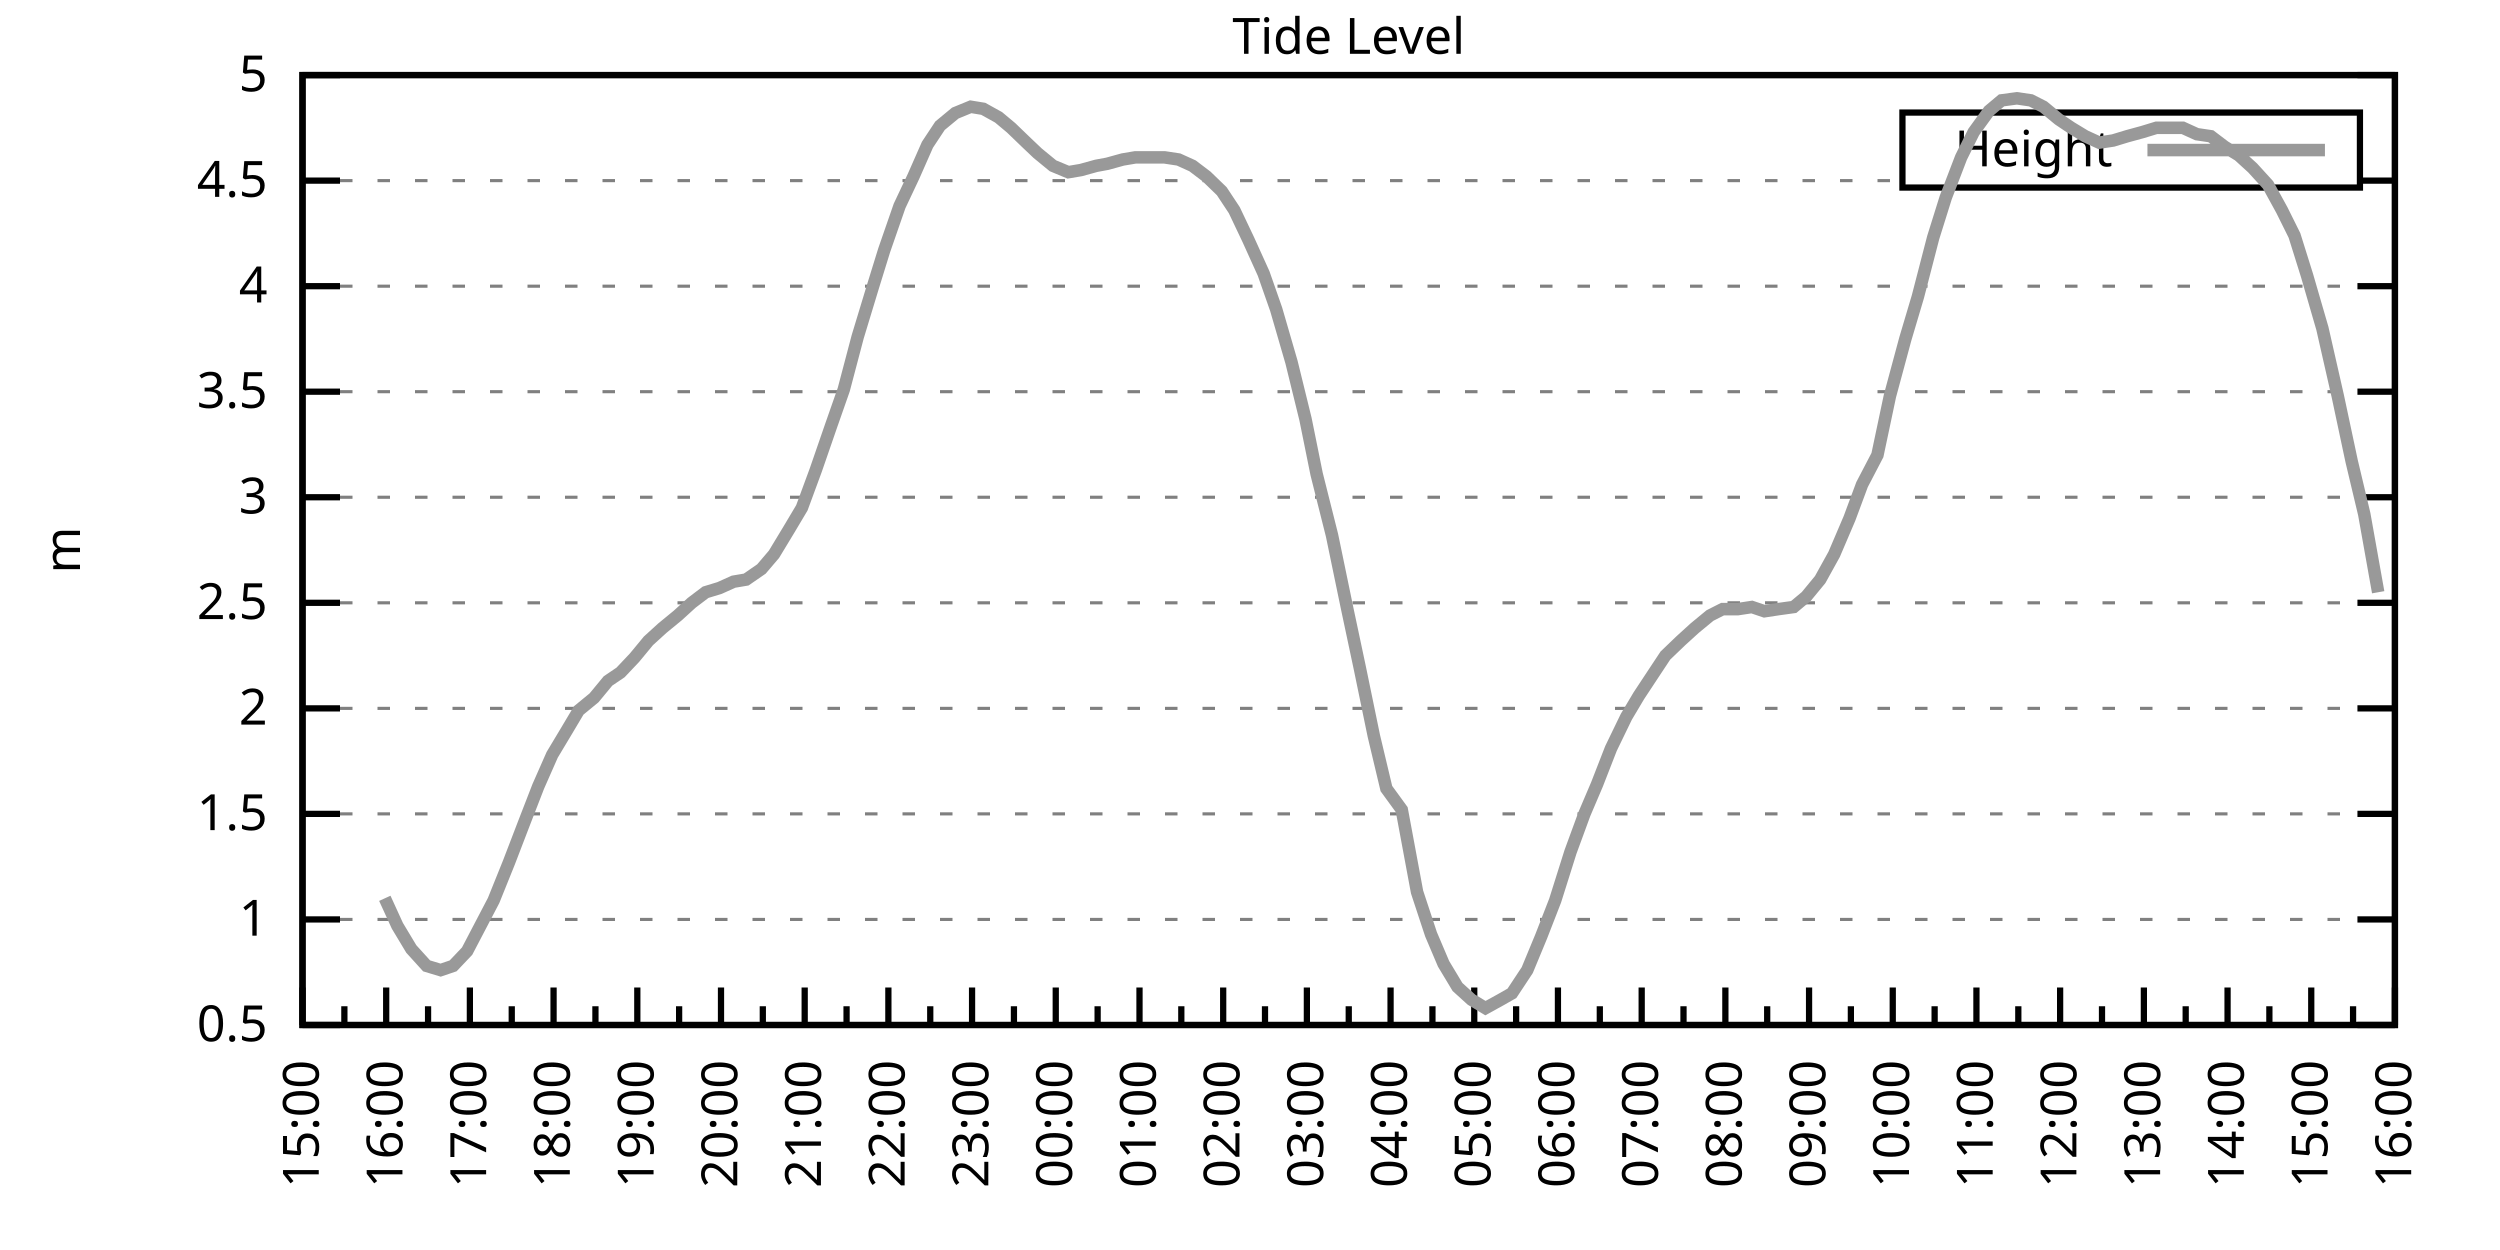
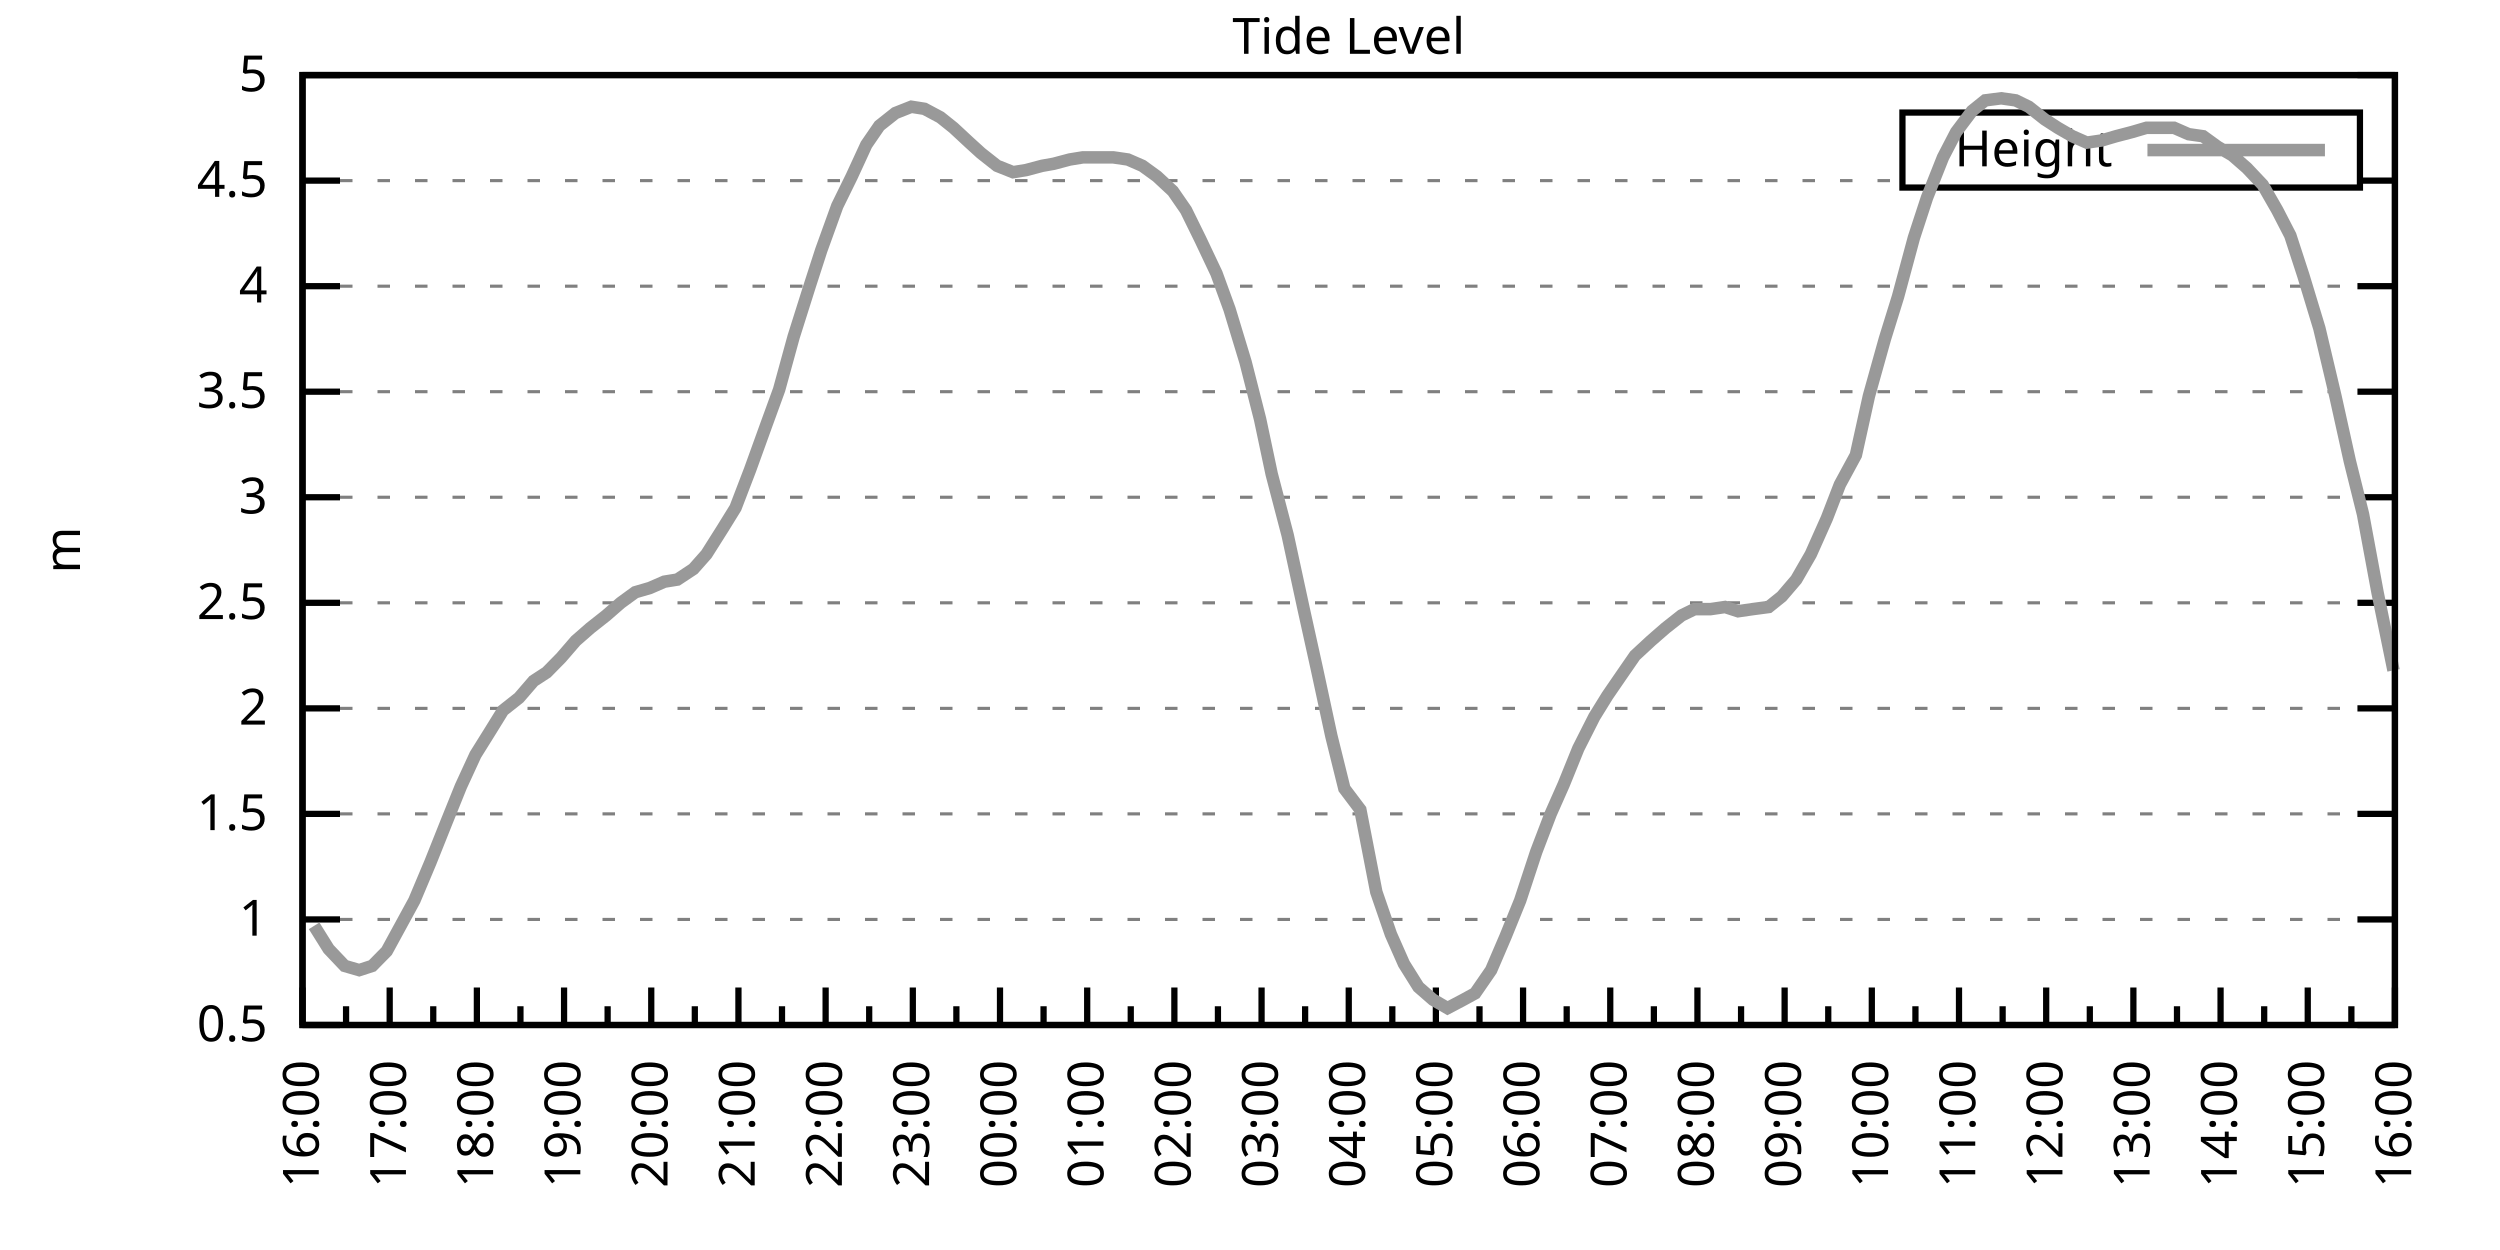
<svg xmlns="http://www.w3.org/2000/svg" xmlns:xlink="http://www.w3.org/1999/xlink" width="400" height="200" viewBox="0 0 400 200">
  <g id="gnuplot_canvas">
    <rect x="0" y="0" width="400" height="200" fill="none" />
    <defs>
      <circle id="gpDot" r="0.5" stroke-width="0.5" stroke="currentColor" />
      <path id="gpPt0" stroke-width="0.333" stroke="currentColor" d="M-1,0 h2 M0,-1 v2" />
      <path id="gpPt1" stroke-width="0.333" stroke="currentColor" d="M-1,-1 L1,1 M1,-1 L-1,1" />
      <path id="gpPt2" stroke-width="0.333" stroke="currentColor" d="M-1,0 L1,0 M0,-1 L0,1 M-1,-1 L1,1 M-1,1 L1,-1" />
      <rect id="gpPt3" stroke-width="0.333" stroke="currentColor" x="-1" y="-1" width="2" height="2" />
      <rect id="gpPt4" stroke-width="0.333" stroke="currentColor" fill="currentColor" x="-1" y="-1" width="2" height="2" />
      <circle id="gpPt5" stroke-width="0.333" stroke="currentColor" cx="0" cy="0" r="1" />
      <use xlink:href="#gpPt5" id="gpPt6" fill="currentColor" stroke="none" />
      <path id="gpPt7" stroke-width="0.333" stroke="currentColor" d="M0,-1.33 L-1.33,0.67 L1.33,0.67 z" />
      <use xlink:href="#gpPt7" id="gpPt8" fill="currentColor" stroke="none" />
      <use xlink:href="#gpPt7" id="gpPt9" stroke="currentColor" transform="rotate(180)" />
      <use xlink:href="#gpPt9" id="gpPt10" fill="currentColor" stroke="none" />
      <use xlink:href="#gpPt3" id="gpPt11" stroke="currentColor" transform="rotate(45)" />
      <use xlink:href="#gpPt11" id="gpPt12" fill="currentColor" stroke="none" />
      <path id="gpPt13" stroke-width="0.333" stroke="currentColor" d="M0,1.330 L1.265,0.411 L0.782,-1.067 L-0.782,-1.076 L-1.265,0.411 z" />
      <use xlink:href="#gpPt13" id="gpPt14" fill="currentColor" stroke="none" />
      <filter id="textbox" filterUnits="objectBoundingBox" x="0" y="0" height="1" width="1">
        <feFlood flood-color="white" flood-opacity="1" result="bgnd" />
        <feComposite in="SourceGraphic" in2="bgnd" operator="atop" />
      </filter>
      <filter id="greybox" filterUnits="objectBoundingBox" x="0" y="0" height="1" width="1">
        <feFlood flood-color="lightgrey" flood-opacity="1" result="grey" />
        <feComposite in="SourceGraphic" in2="grey" operator="atop" />
      </filter>
    </defs>
    <g fill="none" color="white" stroke="currentColor" stroke-width="1.00" stroke-linecap="butt" stroke-linejoin="miter">
</g>
    <g fill="none" color="black" stroke="currentColor" stroke-width="1.00" stroke-linecap="butt" stroke-linejoin="miter">
      <g stroke="none" shape-rendering="crispEdges">
        <polygon fill="rgb(255, 255, 255)" points="48.40,164.00 383.18,164.00 383.18,12.02 48.40,12.02 " />
      </g>
    </g>
    <g fill="none" color="black" stroke="currentColor" stroke-width="1.00" stroke-linecap="butt" stroke-linejoin="miter">
</g>
    <g fill="none" color="black" stroke="black" stroke-width="0.50" stroke-linecap="butt" stroke-linejoin="miter">
</g>
    <g fill="none" color="gray" stroke="currentColor" stroke-width="0.50" stroke-linecap="butt" stroke-linejoin="miter">
      <path stroke="gray" stroke-dasharray="2,4" class="gridline" d="M48.40,164.00 L383.19,164.00  " />
    </g>
    <g fill="none" color="gray" stroke="gray" stroke-width="1.00" stroke-linecap="butt" stroke-linejoin="miter">
</g>
    <g fill="none" color="black" stroke="currentColor" stroke-width="1.00" stroke-linecap="butt" stroke-linejoin="miter">
      <path stroke="black" d="M48.40,164.00 L54.40,164.00 M383.19,164.00 L377.19,164.00  " />
      <g transform="translate(42.80,166.60)" stroke="none" fill="black" font-family="Sans" font-size="8.00" text-anchor="end">
        <text>
          <tspan font-family="Sans"> 0.5</tspan>
        </text>
      </g>
    </g>
    <g fill="none" color="black" stroke="currentColor" stroke-width="1.00" stroke-linecap="butt" stroke-linejoin="miter">
</g>
    <g fill="none" color="black" stroke="black" stroke-width="0.50" stroke-linecap="butt" stroke-linejoin="miter">
</g>
    <g fill="none" color="gray" stroke="currentColor" stroke-width="0.50" stroke-linecap="butt" stroke-linejoin="miter">
      <path stroke="gray" stroke-dasharray="2,4" class="gridline" d="M48.40,147.11 L383.19,147.11  " />
    </g>
    <g fill="none" color="gray" stroke="gray" stroke-width="1.00" stroke-linecap="butt" stroke-linejoin="miter">
</g>
    <g fill="none" color="black" stroke="currentColor" stroke-width="1.00" stroke-linecap="butt" stroke-linejoin="miter">
      <path stroke="black" d="M48.40,147.11 L54.40,147.11 M383.19,147.11 L377.19,147.11  " />
      <g transform="translate(42.80,149.71)" stroke="none" fill="black" font-family="Sans" font-size="8.00" text-anchor="end">
        <text>
          <tspan font-family="Sans"> 1</tspan>
        </text>
      </g>
    </g>
    <g fill="none" color="black" stroke="currentColor" stroke-width="1.00" stroke-linecap="butt" stroke-linejoin="miter">
</g>
    <g fill="none" color="black" stroke="black" stroke-width="0.50" stroke-linecap="butt" stroke-linejoin="miter">
</g>
    <g fill="none" color="gray" stroke="currentColor" stroke-width="0.50" stroke-linecap="butt" stroke-linejoin="miter">
      <path stroke="gray" stroke-dasharray="2,4" class="gridline" d="M48.40,130.22 L383.19,130.22  " />
    </g>
    <g fill="none" color="gray" stroke="gray" stroke-width="1.00" stroke-linecap="butt" stroke-linejoin="miter">
</g>
    <g fill="none" color="black" stroke="currentColor" stroke-width="1.00" stroke-linecap="butt" stroke-linejoin="miter">
      <path stroke="black" d="M48.40,130.22 L54.40,130.22 M383.19,130.22 L377.19,130.22  " />
      <g transform="translate(42.80,132.82)" stroke="none" fill="black" font-family="Sans" font-size="8.00" text-anchor="end">
        <text>
          <tspan font-family="Sans"> 1.5</tspan>
        </text>
      </g>
    </g>
    <g fill="none" color="black" stroke="currentColor" stroke-width="1.00" stroke-linecap="butt" stroke-linejoin="miter">
</g>
    <g fill="none" color="black" stroke="black" stroke-width="0.50" stroke-linecap="butt" stroke-linejoin="miter">
</g>
    <g fill="none" color="gray" stroke="currentColor" stroke-width="0.50" stroke-linecap="butt" stroke-linejoin="miter">
      <path stroke="gray" stroke-dasharray="2,4" class="gridline" d="M48.40,113.34 L383.19,113.34  " />
    </g>
    <g fill="none" color="gray" stroke="gray" stroke-width="1.00" stroke-linecap="butt" stroke-linejoin="miter">
</g>
    <g fill="none" color="black" stroke="currentColor" stroke-width="1.00" stroke-linecap="butt" stroke-linejoin="miter">
      <path stroke="black" d="M48.40,113.34 L54.40,113.34 M383.19,113.34 L377.19,113.34  " />
      <g transform="translate(42.80,115.94)" stroke="none" fill="black" font-family="Sans" font-size="8.00" text-anchor="end">
        <text>
          <tspan font-family="Sans"> 2</tspan>
        </text>
      </g>
    </g>
    <g fill="none" color="black" stroke="currentColor" stroke-width="1.00" stroke-linecap="butt" stroke-linejoin="miter">
</g>
    <g fill="none" color="black" stroke="black" stroke-width="0.50" stroke-linecap="butt" stroke-linejoin="miter">
</g>
    <g fill="none" color="gray" stroke="currentColor" stroke-width="0.50" stroke-linecap="butt" stroke-linejoin="miter">
      <path stroke="gray" stroke-dasharray="2,4" class="gridline" d="M48.40,96.45 L383.19,96.45  " />
    </g>
    <g fill="none" color="gray" stroke="gray" stroke-width="1.00" stroke-linecap="butt" stroke-linejoin="miter">
</g>
    <g fill="none" color="black" stroke="currentColor" stroke-width="1.00" stroke-linecap="butt" stroke-linejoin="miter">
      <path stroke="black" d="M48.40,96.45 L54.40,96.45 M383.19,96.45 L377.19,96.45  " />
      <g transform="translate(42.80,99.05)" stroke="none" fill="black" font-family="Sans" font-size="8.00" text-anchor="end">
        <text>
          <tspan font-family="Sans"> 2.5</tspan>
        </text>
      </g>
    </g>
    <g fill="none" color="black" stroke="currentColor" stroke-width="1.00" stroke-linecap="butt" stroke-linejoin="miter">
</g>
    <g fill="none" color="black" stroke="black" stroke-width="0.50" stroke-linecap="butt" stroke-linejoin="miter">
</g>
    <g fill="none" color="gray" stroke="currentColor" stroke-width="0.50" stroke-linecap="butt" stroke-linejoin="miter">
      <path stroke="gray" stroke-dasharray="2,4" class="gridline" d="M48.40,79.56 L383.19,79.56  " />
    </g>
    <g fill="none" color="gray" stroke="gray" stroke-width="1.00" stroke-linecap="butt" stroke-linejoin="miter">
</g>
    <g fill="none" color="black" stroke="currentColor" stroke-width="1.00" stroke-linecap="butt" stroke-linejoin="miter">
      <path stroke="black" d="M48.40,79.56 L54.40,79.56 M383.19,79.56 L377.19,79.56  " />
      <g transform="translate(42.80,82.16)" stroke="none" fill="black" font-family="Sans" font-size="8.00" text-anchor="end">
        <text>
          <tspan font-family="Sans"> 3</tspan>
        </text>
      </g>
    </g>
    <g fill="none" color="black" stroke="currentColor" stroke-width="1.00" stroke-linecap="butt" stroke-linejoin="miter">
</g>
    <g fill="none" color="black" stroke="black" stroke-width="0.50" stroke-linecap="butt" stroke-linejoin="miter">
</g>
    <g fill="none" color="gray" stroke="currentColor" stroke-width="0.50" stroke-linecap="butt" stroke-linejoin="miter">
      <path stroke="gray" stroke-dasharray="2,4" class="gridline" d="M48.40,62.67 L383.19,62.67  " />
    </g>
    <g fill="none" color="gray" stroke="gray" stroke-width="1.00" stroke-linecap="butt" stroke-linejoin="miter">
</g>
    <g fill="none" color="black" stroke="currentColor" stroke-width="1.00" stroke-linecap="butt" stroke-linejoin="miter">
      <path stroke="black" d="M48.40,62.67 L54.40,62.67 M383.19,62.67 L377.19,62.67  " />
      <g transform="translate(42.80,65.27)" stroke="none" fill="black" font-family="Sans" font-size="8.00" text-anchor="end">
        <text>
          <tspan font-family="Sans"> 3.5</tspan>
        </text>
      </g>
    </g>
    <g fill="none" color="black" stroke="currentColor" stroke-width="1.00" stroke-linecap="butt" stroke-linejoin="miter">
</g>
    <g fill="none" color="black" stroke="black" stroke-width="0.50" stroke-linecap="butt" stroke-linejoin="miter">
</g>
    <g fill="none" color="gray" stroke="currentColor" stroke-width="0.50" stroke-linecap="butt" stroke-linejoin="miter">
      <path stroke="gray" stroke-dasharray="2,4" class="gridline" d="M48.40,45.79 L383.19,45.79  " />
    </g>
    <g fill="none" color="gray" stroke="gray" stroke-width="1.00" stroke-linecap="butt" stroke-linejoin="miter">
</g>
    <g fill="none" color="black" stroke="currentColor" stroke-width="1.00" stroke-linecap="butt" stroke-linejoin="miter">
      <path stroke="black" d="M48.40,45.79 L54.40,45.79 M383.19,45.79 L377.19,45.79  " />
      <g transform="translate(42.80,48.39)" stroke="none" fill="black" font-family="Sans" font-size="8.00" text-anchor="end">
        <text>
          <tspan font-family="Sans"> 4</tspan>
        </text>
      </g>
    </g>
    <g fill="none" color="black" stroke="currentColor" stroke-width="1.00" stroke-linecap="butt" stroke-linejoin="miter">
</g>
    <g fill="none" color="black" stroke="black" stroke-width="0.50" stroke-linecap="butt" stroke-linejoin="miter">
</g>
    <g fill="none" color="gray" stroke="currentColor" stroke-width="0.50" stroke-linecap="butt" stroke-linejoin="miter">
      <path stroke="gray" stroke-dasharray="2,4" class="gridline" d="M48.40,28.90 L304.39,28.90 M377.59,28.90 L383.19,28.90  " />
    </g>
    <g fill="none" color="gray" stroke="gray" stroke-width="1.00" stroke-linecap="butt" stroke-linejoin="miter">
</g>
    <g fill="none" color="black" stroke="currentColor" stroke-width="1.00" stroke-linecap="butt" stroke-linejoin="miter">
      <path stroke="black" d="M48.40,28.90 L54.40,28.90 M383.19,28.90 L377.19,28.90  " />
      <g transform="translate(42.80,31.50)" stroke="none" fill="black" font-family="Sans" font-size="8.00" text-anchor="end">
        <text>
          <tspan font-family="Sans"> 4.5</tspan>
        </text>
      </g>
    </g>
    <g fill="none" color="black" stroke="currentColor" stroke-width="1.00" stroke-linecap="butt" stroke-linejoin="miter">
</g>
    <g fill="none" color="black" stroke="black" stroke-width="0.50" stroke-linecap="butt" stroke-linejoin="miter">
</g>
    <g fill="none" color="gray" stroke="currentColor" stroke-width="0.50" stroke-linecap="butt" stroke-linejoin="miter">
      <path stroke="gray" stroke-dasharray="2,4" class="gridline" d="M48.40,12.01 L383.19,12.01  " />
    </g>
    <g fill="none" color="gray" stroke="gray" stroke-width="1.00" stroke-linecap="butt" stroke-linejoin="miter">
</g>
    <g fill="none" color="black" stroke="currentColor" stroke-width="1.00" stroke-linecap="butt" stroke-linejoin="miter">
      <path stroke="black" d="M48.40,12.01 L54.40,12.01 M383.19,12.01 L377.19,12.01  " />
      <g transform="translate(42.80,14.61)" stroke="none" fill="black" font-family="Sans" font-size="8.00" text-anchor="end">
        <text>
          <tspan font-family="Sans"> 5</tspan>
        </text>
      </g>
    </g>
    <g fill="none" color="black" stroke="currentColor" stroke-width="1.00" stroke-linecap="butt" stroke-linejoin="miter">
      <path stroke="black" d="M48.40,164.00 L48.40,158.00  " />
      <g transform="translate(51.00,169.60) rotate(270)" stroke="none" fill="black" font-family="Sans" font-size="8.00" text-anchor="end">
        <text>
+           <tspan font-family="Sans">16:00</tspan>
+         </text>
+       </g>
+     </g>
+     <g fill="none" color="black" stroke="currentColor" stroke-width="1.00" stroke-linecap="butt" stroke-linejoin="miter">
+       <path stroke="black" d="M55.37,164.00 L55.37,161.00 M62.35,164.00 L62.35,158.00  " />
+       <g transform="translate(64.95,169.60) rotate(270)" stroke="none" fill="black" font-family="Sans" font-size="8.00" text-anchor="end">
+         <text>
+           <tspan font-family="Sans">17:00</tspan>
+         </text>
+       </g>
+     </g>
+     <g fill="none" color="black" stroke="currentColor" stroke-width="1.00" stroke-linecap="butt" stroke-linejoin="miter">
+       <path stroke="black" d="M69.32,164.00 L69.32,161.00 M76.30,164.00 L76.30,158.00  " />
+       <g transform="translate(78.90,169.60) rotate(270)" stroke="none" fill="black" font-family="Sans" font-size="8.00" text-anchor="end">
+         <text>
+           <tspan font-family="Sans">18:00</tspan>
+         </text>
+       </g>
+     </g>
+     <g fill="none" color="black" stroke="currentColor" stroke-width="1.00" stroke-linecap="butt" stroke-linejoin="miter">
+       <path stroke="black" d="M83.27,164.00 L83.27,161.00 M90.25,164.00 L90.25,158.00  " />
+       <g transform="translate(92.85,169.60) rotate(270)" stroke="none" fill="black" font-family="Sans" font-size="8.00" text-anchor="end">
+         <text>
+           <tspan font-family="Sans">19:00</tspan>
+         </text>
+       </g>
+     </g>
+     <g fill="none" color="black" stroke="currentColor" stroke-width="1.00" stroke-linecap="butt" stroke-linejoin="miter">
+       <path stroke="black" d="M97.22,164.00 L97.22,161.00 M104.20,164.00 L104.20,158.00  " />
+       <g transform="translate(106.80,169.60) rotate(270)" stroke="none" fill="black" font-family="Sans" font-size="8.00" text-anchor="end">
+         <text>
+           <tspan font-family="Sans">20:00</tspan>
+         </text>
+       </g>
+     </g>
+     <g fill="none" color="black" stroke="currentColor" stroke-width="1.00" stroke-linecap="butt" stroke-linejoin="miter">
+       <path stroke="black" d="M111.17,164.00 L111.17,161.00 M118.15,164.00 L118.15,158.00  " />
+       <g transform="translate(120.75,169.60) rotate(270)" stroke="none" fill="black" font-family="Sans" font-size="8.00" text-anchor="end">
+         <text>
+           <tspan font-family="Sans">21:00</tspan>
+         </text>
+       </g>
+     </g>
+     <g fill="none" color="black" stroke="currentColor" stroke-width="1.00" stroke-linecap="butt" stroke-linejoin="miter">
+       <path stroke="black" d="M125.12,164.00 L125.12,161.00 M132.10,164.00 L132.10,158.00  " />
+       <g transform="translate(134.70,169.60) rotate(270)" stroke="none" fill="black" font-family="Sans" font-size="8.00" text-anchor="end">
+         <text>
+           <tspan font-family="Sans">22:00</tspan>
+         </text>
+       </g>
+     </g>
+     <g fill="none" color="black" stroke="currentColor" stroke-width="1.00" stroke-linecap="butt" stroke-linejoin="miter">
+       <path stroke="black" d="M139.07,164.00 L139.07,161.00 M146.05,164.00 L146.05,158.00  " />
+       <g transform="translate(148.65,169.60) rotate(270)" stroke="none" fill="black" font-family="Sans" font-size="8.00" text-anchor="end">
+         <text>
+           <tspan font-family="Sans">23:00</tspan>
+         </text>
+       </g>
+     </g>
+     <g fill="none" color="black" stroke="currentColor" stroke-width="1.00" stroke-linecap="butt" stroke-linejoin="miter">
+       <path stroke="black" d="M153.02,164.00 L153.02,161.00 M160.00,164.00 L160.00,158.00  " />
+       <g transform="translate(162.60,169.60) rotate(270)" stroke="none" fill="black" font-family="Sans" font-size="8.00" text-anchor="end">
+         <text>
+           <tspan font-family="Sans">00:00</tspan>
+         </text>
+       </g>
+     </g>
+     <g fill="none" color="black" stroke="currentColor" stroke-width="1.00" stroke-linecap="butt" stroke-linejoin="miter">
+       <path stroke="black" d="M166.97,164.00 L166.97,161.00 M173.95,164.00 L173.95,158.00  " />
+       <g transform="translate(176.55,169.60) rotate(270)" stroke="none" fill="black" font-family="Sans" font-size="8.00" text-anchor="end">
+         <text>
+           <tspan font-family="Sans">01:00</tspan>
+         </text>
+       </g>
+     </g>
+     <g fill="none" color="black" stroke="currentColor" stroke-width="1.00" stroke-linecap="butt" stroke-linejoin="miter">
+       <path stroke="black" d="M180.92,164.00 L180.92,161.00 M187.90,164.00 L187.90,158.00  " />
+       <g transform="translate(190.50,169.60) rotate(270)" stroke="none" fill="black" font-family="Sans" font-size="8.00" text-anchor="end">
+         <text>
+           <tspan font-family="Sans">02:00</tspan>
+         </text>
+       </g>
+     </g>
+     <g fill="none" color="black" stroke="currentColor" stroke-width="1.00" stroke-linecap="butt" stroke-linejoin="miter">
+       <path stroke="black" d="M194.87,164.00 L194.87,161.00 M201.85,164.00 L201.85,158.00  " />
+       <g transform="translate(204.45,169.60) rotate(270)" stroke="none" fill="black" font-family="Sans" font-size="8.00" text-anchor="end">
+         <text>
+           <tspan font-family="Sans">03:00</tspan>
+         </text>
+       </g>
+     </g>
+     <g fill="none" color="black" stroke="currentColor" stroke-width="1.00" stroke-linecap="butt" stroke-linejoin="miter">
+       <path stroke="black" d="M208.82,164.00 L208.82,161.00 M215.80,164.00 L215.80,158.00  " />
+       <g transform="translate(218.40,169.60) rotate(270)" stroke="none" fill="black" font-family="Sans" font-size="8.00" text-anchor="end">
+         <text>
+           <tspan font-family="Sans">04:00</tspan>
+         </text>
+       </g>
+     </g>
+     <g fill="none" color="black" stroke="currentColor" stroke-width="1.00" stroke-linecap="butt" stroke-linejoin="miter">
+       <path stroke="black" d="M222.77,164.00 L222.77,161.00 M229.74,164.00 L229.74,158.00  " />
+       <g transform="translate(232.34,169.60) rotate(270)" stroke="none" fill="black" font-family="Sans" font-size="8.00" text-anchor="end">
+         <text>
+           <tspan font-family="Sans">05:00</tspan>
+         </text>
+       </g>
+     </g>
+     <g fill="none" color="black" stroke="currentColor" stroke-width="1.00" stroke-linecap="butt" stroke-linejoin="miter">
+       <path stroke="black" d="M236.72,164.00 L236.72,161.00 M243.69,164.00 L243.69,158.00  " />
+       <g transform="translate(246.29,169.60) rotate(270)" stroke="none" fill="black" font-family="Sans" font-size="8.00" text-anchor="end">
+         <text>
+           <tspan font-family="Sans">06:00</tspan>
+         </text>
+       </g>
+     </g>
+     <g fill="none" color="black" stroke="currentColor" stroke-width="1.00" stroke-linecap="butt" stroke-linejoin="miter">
+       <path stroke="black" d="M250.67,164.00 L250.67,161.00 M257.64,164.00 L257.64,158.00  " />
+       <g transform="translate(260.24,169.60) rotate(270)" stroke="none" fill="black" font-family="Sans" font-size="8.00" text-anchor="end">
+         <text>
+           <tspan font-family="Sans">07:00</tspan>
+         </text>
+       </g>
+     </g>
+     <g fill="none" color="black" stroke="currentColor" stroke-width="1.00" stroke-linecap="butt" stroke-linejoin="miter">
+       <path stroke="black" d="M264.62,164.00 L264.62,161.00 M271.59,164.00 L271.59,158.00  " />
+       <g transform="translate(274.19,169.60) rotate(270)" stroke="none" fill="black" font-family="Sans" font-size="8.00" text-anchor="end">
+         <text>
+           <tspan font-family="Sans">08:00</tspan>
+         </text>
+       </g>
+     </g>
+     <g fill="none" color="black" stroke="currentColor" stroke-width="1.00" stroke-linecap="butt" stroke-linejoin="miter">
+       <path stroke="black" d="M278.57,164.00 L278.57,161.00 M285.54,164.00 L285.54,158.00  " />
+       <g transform="translate(288.14,169.60) rotate(270)" stroke="none" fill="black" font-family="Sans" font-size="8.00" text-anchor="end">
+         <text>
+           <tspan font-family="Sans">09:00</tspan>
+         </text>
+       </g>
+     </g>
+     <g fill="none" color="black" stroke="currentColor" stroke-width="1.00" stroke-linecap="butt" stroke-linejoin="miter">
+       <path stroke="black" d="M292.52,164.00 L292.52,161.00 M299.49,164.00 L299.49,158.00  " />
+       <g transform="translate(302.09,169.60) rotate(270)" stroke="none" fill="black" font-family="Sans" font-size="8.00" text-anchor="end">
+         <text>
+           <tspan font-family="Sans">10:00</tspan>
+         </text>
+       </g>
+     </g>
+     <g fill="none" color="black" stroke="currentColor" stroke-width="1.00" stroke-linecap="butt" stroke-linejoin="miter">
+       <path stroke="black" d="M306.47,164.00 L306.47,161.00 M313.44,164.00 L313.44,158.00  " />
+       <g transform="translate(316.04,169.60) rotate(270)" stroke="none" fill="black" font-family="Sans" font-size="8.00" text-anchor="end">
+         <text>
+           <tspan font-family="Sans">11:00</tspan>
+         </text>
+       </g>
+     </g>
+     <g fill="none" color="black" stroke="currentColor" stroke-width="1.00" stroke-linecap="butt" stroke-linejoin="miter">
+       <path stroke="black" d="M320.42,164.00 L320.42,161.00 M327.39,164.00 L327.39,158.00  " />
+       <g transform="translate(329.99,169.60) rotate(270)" stroke="none" fill="black" font-family="Sans" font-size="8.00" text-anchor="end">
+         <text>
+           <tspan font-family="Sans">12:00</tspan>
+         </text>
+       </g>
+     </g>
+     <g fill="none" color="black" stroke="currentColor" stroke-width="1.00" stroke-linecap="butt" stroke-linejoin="miter">
+       <path stroke="black" d="M334.37,164.00 L334.37,161.00 M341.34,164.00 L341.34,158.00  " />
+       <g transform="translate(343.94,169.60) rotate(270)" stroke="none" fill="black" font-family="Sans" font-size="8.00" text-anchor="end">
+         <text>
+           <tspan font-family="Sans">13:00</tspan>
+         </text>
+       </g>
+     </g>
+     <g fill="none" color="black" stroke="currentColor" stroke-width="1.00" stroke-linecap="butt" stroke-linejoin="miter">
+       <path stroke="black" d="M348.32,164.00 L348.32,161.00 M355.29,164.00 L355.29,158.00  " />
+       <g transform="translate(357.89,169.60) rotate(270)" stroke="none" fill="black" font-family="Sans" font-size="8.00" text-anchor="end">
+         <text>
+           <tspan font-family="Sans">14:00</tspan>
+         </text>
+       </g>
+     </g>
+     <g fill="none" color="black" stroke="currentColor" stroke-width="1.00" stroke-linecap="butt" stroke-linejoin="miter">
+       <path stroke="black" d="M362.27,164.00 L362.27,161.00 M369.24,164.00 L369.24,158.00  " />
+       <g transform="translate(371.84,169.60) rotate(270)" stroke="none" fill="black" font-family="Sans" font-size="8.00" text-anchor="end">
+         <text>
          <tspan font-family="Sans">15:00</tspan>
        </text>
      </g>
    </g>
    <g fill="none" color="black" stroke="currentColor" stroke-width="1.00" stroke-linecap="butt" stroke-linejoin="miter">
-       <path stroke="black" d="M55.10,164.00 L55.10,161.00 M61.79,164.00 L61.79,158.00  " />
-       <g transform="translate(64.39,169.60) rotate(270)" stroke="none" fill="black" font-family="Sans" font-size="8.00" text-anchor="end">
-         <text>
-           <tspan font-family="Sans">16:00</tspan>
-         </text>
-       </g>
-     </g>
-     <g fill="none" color="black" stroke="currentColor" stroke-width="1.00" stroke-linecap="butt" stroke-linejoin="miter">
-       <path stroke="black" d="M68.49,164.00 L68.49,161.00 M75.18,164.00 L75.18,158.00  " />
-       <g transform="translate(77.78,169.60) rotate(270)" stroke="none" fill="black" font-family="Sans" font-size="8.00" text-anchor="end">
-         <text>
-           <tspan font-family="Sans">17:00</tspan>
-         </text>
-       </g>
-     </g>
-     <g fill="none" color="black" stroke="currentColor" stroke-width="1.00" stroke-linecap="butt" stroke-linejoin="miter">
-       <path stroke="black" d="M81.88,164.00 L81.88,161.00 M88.57,164.00 L88.57,158.00  " />
-       <g transform="translate(91.17,169.60) rotate(270)" stroke="none" fill="black" font-family="Sans" font-size="8.00" text-anchor="end">
-         <text>
-           <tspan font-family="Sans">18:00</tspan>
-         </text>
-       </g>
-     </g>
-     <g fill="none" color="black" stroke="currentColor" stroke-width="1.00" stroke-linecap="butt" stroke-linejoin="miter">
-       <path stroke="black" d="M95.27,164.00 L95.27,161.00 M101.97,164.00 L101.97,158.00  " />
-       <g transform="translate(104.57,169.60) rotate(270)" stroke="none" fill="black" font-family="Sans" font-size="8.00" text-anchor="end">
-         <text>
-           <tspan font-family="Sans">19:00</tspan>
-         </text>
-       </g>
-     </g>
-     <g fill="none" color="black" stroke="currentColor" stroke-width="1.00" stroke-linecap="butt" stroke-linejoin="miter">
-       <path stroke="black" d="M108.66,164.00 L108.66,161.00 M115.36,164.00 L115.36,158.00  " />
-       <g transform="translate(117.96,169.60) rotate(270)" stroke="none" fill="black" font-family="Sans" font-size="8.00" text-anchor="end">
-         <text>
-           <tspan font-family="Sans">20:00</tspan>
-         </text>
-       </g>
-     </g>
-     <g fill="none" color="black" stroke="currentColor" stroke-width="1.00" stroke-linecap="butt" stroke-linejoin="miter">
-       <path stroke="black" d="M122.05,164.00 L122.05,161.00 M128.75,164.00 L128.75,158.00  " />
-       <g transform="translate(131.35,169.60) rotate(270)" stroke="none" fill="black" font-family="Sans" font-size="8.00" text-anchor="end">
-         <text>
-           <tspan font-family="Sans">21:00</tspan>
-         </text>
-       </g>
-     </g>
-     <g fill="none" color="black" stroke="currentColor" stroke-width="1.00" stroke-linecap="butt" stroke-linejoin="miter">
-       <path stroke="black" d="M135.45,164.00 L135.45,161.00 M142.14,164.00 L142.14,158.00  " />
-       <g transform="translate(144.74,169.60) rotate(270)" stroke="none" fill="black" font-family="Sans" font-size="8.00" text-anchor="end">
-         <text>
-           <tspan font-family="Sans">22:00</tspan>
-         </text>
-       </g>
-     </g>
-     <g fill="none" color="black" stroke="currentColor" stroke-width="1.00" stroke-linecap="butt" stroke-linejoin="miter">
-       <path stroke="black" d="M148.84,164.00 L148.84,161.00 M155.53,164.00 L155.53,158.00  " />
-       <g transform="translate(158.13,169.60) rotate(270)" stroke="none" fill="black" font-family="Sans" font-size="8.00" text-anchor="end">
-         <text>
-           <tspan font-family="Sans">23:00</tspan>
-         </text>
-       </g>
-     </g>
-     <g fill="none" color="black" stroke="currentColor" stroke-width="1.00" stroke-linecap="butt" stroke-linejoin="miter">
-       <path stroke="black" d="M162.23,164.00 L162.23,161.00 M168.92,164.00 L168.92,158.00  " />
-       <g transform="translate(171.52,169.60) rotate(270)" stroke="none" fill="black" font-family="Sans" font-size="8.00" text-anchor="end">
-         <text>
-           <tspan font-family="Sans">00:00</tspan>
-         </text>
-       </g>
-     </g>
-     <g fill="none" color="black" stroke="currentColor" stroke-width="1.00" stroke-linecap="butt" stroke-linejoin="miter">
-       <path stroke="black" d="M175.62,164.00 L175.62,161.00 M182.32,164.00 L182.32,158.00  " />
-       <g transform="translate(184.92,169.60) rotate(270)" stroke="none" fill="black" font-family="Sans" font-size="8.00" text-anchor="end">
-         <text>
-           <tspan font-family="Sans">01:00</tspan>
-         </text>
-       </g>
-     </g>
-     <g fill="none" color="black" stroke="currentColor" stroke-width="1.00" stroke-linecap="butt" stroke-linejoin="miter">
-       <path stroke="black" d="M189.01,164.00 L189.01,161.00 M195.71,164.00 L195.71,158.00  " />
-       <g transform="translate(198.31,169.60) rotate(270)" stroke="none" fill="black" font-family="Sans" font-size="8.00" text-anchor="end">
-         <text>
-           <tspan font-family="Sans">02:00</tspan>
-         </text>
-       </g>
-     </g>
-     <g fill="none" color="black" stroke="currentColor" stroke-width="1.00" stroke-linecap="butt" stroke-linejoin="miter">
-       <path stroke="black" d="M202.40,164.00 L202.40,161.00 M209.10,164.00 L209.10,158.00  " />
-       <g transform="translate(211.70,169.60) rotate(270)" stroke="none" fill="black" font-family="Sans" font-size="8.00" text-anchor="end">
-         <text>
-           <tspan font-family="Sans">03:00</tspan>
-         </text>
-       </g>
-     </g>
-     <g fill="none" color="black" stroke="currentColor" stroke-width="1.00" stroke-linecap="butt" stroke-linejoin="miter">
-       <path stroke="black" d="M215.80,164.00 L215.80,161.00 M222.49,164.00 L222.49,158.00  " />
-       <g transform="translate(225.09,169.60) rotate(270)" stroke="none" fill="black" font-family="Sans" font-size="8.00" text-anchor="end">
-         <text>
-           <tspan font-family="Sans">04:00</tspan>
-         </text>
-       </g>
-     </g>
-     <g fill="none" color="black" stroke="currentColor" stroke-width="1.00" stroke-linecap="butt" stroke-linejoin="miter">
-       <path stroke="black" d="M229.19,164.00 L229.19,161.00 M235.88,164.00 L235.88,158.00  " />
-       <g transform="translate(238.48,169.60) rotate(270)" stroke="none" fill="black" font-family="Sans" font-size="8.00" text-anchor="end">
-         <text>
-           <tspan font-family="Sans">05:00</tspan>
-         </text>
-       </g>
-     </g>
-     <g fill="none" color="black" stroke="currentColor" stroke-width="1.00" stroke-linecap="butt" stroke-linejoin="miter">
-       <path stroke="black" d="M242.58,164.00 L242.58,161.00 M249.27,164.00 L249.27,158.00  " />
-       <g transform="translate(251.87,169.60) rotate(270)" stroke="none" fill="black" font-family="Sans" font-size="8.00" text-anchor="end">
-         <text>
-           <tspan font-family="Sans">06:00</tspan>
-         </text>
-       </g>
-     </g>
-     <g fill="none" color="black" stroke="currentColor" stroke-width="1.00" stroke-linecap="butt" stroke-linejoin="miter">
-       <path stroke="black" d="M255.97,164.00 L255.97,161.00 M262.67,164.00 L262.67,158.00  " />
-       <g transform="translate(265.27,169.60) rotate(270)" stroke="none" fill="black" font-family="Sans" font-size="8.00" text-anchor="end">
-         <text>
-           <tspan font-family="Sans">07:00</tspan>
-         </text>
-       </g>
-     </g>
-     <g fill="none" color="black" stroke="currentColor" stroke-width="1.00" stroke-linecap="butt" stroke-linejoin="miter">
-       <path stroke="black" d="M269.36,164.00 L269.36,161.00 M276.06,164.00 L276.06,158.00  " />
-       <g transform="translate(278.66,169.60) rotate(270)" stroke="none" fill="black" font-family="Sans" font-size="8.00" text-anchor="end">
-         <text>
-           <tspan font-family="Sans">08:00</tspan>
-         </text>
-       </g>
-     </g>
-     <g fill="none" color="black" stroke="currentColor" stroke-width="1.00" stroke-linecap="butt" stroke-linejoin="miter">
-       <path stroke="black" d="M282.75,164.00 L282.75,161.00 M289.45,164.00 L289.45,158.00  " />
-       <g transform="translate(292.05,169.60) rotate(270)" stroke="none" fill="black" font-family="Sans" font-size="8.00" text-anchor="end">
-         <text>
-           <tspan font-family="Sans">09:00</tspan>
-         </text>
-       </g>
-     </g>
-     <g fill="none" color="black" stroke="currentColor" stroke-width="1.00" stroke-linecap="butt" stroke-linejoin="miter">
-       <path stroke="black" d="M296.14,164.00 L296.14,161.00 M302.84,164.00 L302.84,158.00  " />
-       <g transform="translate(305.44,169.60) rotate(270)" stroke="none" fill="black" font-family="Sans" font-size="8.00" text-anchor="end">
-         <text>
-           <tspan font-family="Sans">10:00</tspan>
-         </text>
-       </g>
-     </g>
-     <g fill="none" color="black" stroke="currentColor" stroke-width="1.00" stroke-linecap="butt" stroke-linejoin="miter">
-       <path stroke="black" d="M309.54,164.00 L309.54,161.00 M316.23,164.00 L316.23,158.00  " />
-       <g transform="translate(318.83,169.60) rotate(270)" stroke="none" fill="black" font-family="Sans" font-size="8.00" text-anchor="end">
-         <text>
-           <tspan font-family="Sans">11:00</tspan>
-         </text>
-       </g>
-     </g>
-     <g fill="none" color="black" stroke="currentColor" stroke-width="1.00" stroke-linecap="butt" stroke-linejoin="miter">
-       <path stroke="black" d="M322.93,164.00 L322.93,161.00 M329.62,164.00 L329.62,158.00  " />
-       <g transform="translate(332.22,169.60) rotate(270)" stroke="none" fill="black" font-family="Sans" font-size="8.00" text-anchor="end">
-         <text>
-           <tspan font-family="Sans">12:00</tspan>
-         </text>
-       </g>
-     </g>
-     <g fill="none" color="black" stroke="currentColor" stroke-width="1.00" stroke-linecap="butt" stroke-linejoin="miter">
-       <path stroke="black" d="M336.32,164.00 L336.32,161.00 M343.02,164.00 L343.02,158.00  " />
-       <g transform="translate(345.62,169.60) rotate(270)" stroke="none" fill="black" font-family="Sans" font-size="8.00" text-anchor="end">
-         <text>
-           <tspan font-family="Sans">13:00</tspan>
-         </text>
-       </g>
-     </g>
-     <g fill="none" color="black" stroke="currentColor" stroke-width="1.00" stroke-linecap="butt" stroke-linejoin="miter">
-       <path stroke="black" d="M349.71,164.00 L349.71,161.00 M356.41,164.00 L356.41,158.00  " />
-       <g transform="translate(359.01,169.60) rotate(270)" stroke="none" fill="black" font-family="Sans" font-size="8.00" text-anchor="end">
-         <text>
-           <tspan font-family="Sans">14:00</tspan>
-         </text>
-       </g>
-     </g>
-     <g fill="none" color="black" stroke="currentColor" stroke-width="1.00" stroke-linecap="butt" stroke-linejoin="miter">
-       <path stroke="black" d="M363.10,164.00 L363.10,161.00 M369.80,164.00 L369.80,158.00  " />
-       <g transform="translate(372.40,169.60) rotate(270)" stroke="none" fill="black" font-family="Sans" font-size="8.00" text-anchor="end">
-         <text>
-           <tspan font-family="Sans">15:00</tspan>
-         </text>
-       </g>
-     </g>
-     <g fill="none" color="black" stroke="currentColor" stroke-width="1.00" stroke-linecap="butt" stroke-linejoin="miter">
-       <path stroke="black" d="M376.49,164.00 L376.49,161.00 M383.19,164.00 L383.19,158.00  " />
+       <path stroke="black" d="M376.22,164.00 L376.22,161.00 M383.19,164.00 L383.19,158.00  " />
      <g transform="translate(385.79,169.60) rotate(270)" stroke="none" fill="black" font-family="Sans" font-size="8.00" text-anchor="end">
        <text>
          <tspan font-family="Sans">16:00</tspan>
        </text>
      </g>
    </g>
    <g fill="none" color="black" stroke="currentColor" stroke-width="1.00" stroke-linecap="butt" stroke-linejoin="miter">
</g>
    <g fill="none" color="black" stroke="currentColor" stroke-width="1.00" stroke-linecap="butt" stroke-linejoin="miter">
      <path stroke="black" d="M48.40,12.01 L48.40,164.00 L383.19,164.00 L383.19,12.01 L48.40,12.01 Z  " />
    </g>
    <g fill="none" color="black" stroke="currentColor" stroke-width="1.00" stroke-linecap="butt" stroke-linejoin="miter">
      <g transform="translate(12.80,88.01) rotate(270)" stroke="none" fill="black" font-family="Sans" font-size="8.00" text-anchor="middle">
        <text>
          <tspan font-family="Sans">m</tspan>
        </text>
      </g>
    </g>
    <g fill="none" color="black" stroke="currentColor" stroke-width="1.00" stroke-linecap="butt" stroke-linejoin="miter">
</g>
    <g fill="none" color="black" stroke="currentColor" stroke-width="1.00" stroke-linecap="butt" stroke-linejoin="miter">
      <path stroke="black" d="M304.39,30.01 L304.39,18.01 L377.59,18.01 L377.59,30.01 L304.39,30.01 Z  " />
    </g>
    <g id="Tide_level_plot_1">
      <g fill="none" color="white" stroke="black" stroke-width="2.00" stroke-linecap="butt" stroke-linejoin="miter">
</g>
      <g fill="none" color="black" stroke="currentColor" stroke-width="2.00" stroke-linecap="butt" stroke-linejoin="miter">
        <g transform="translate(337.99,26.61)" stroke="none" fill="black" font-family="Sans" font-size="8.00" text-anchor="end">
          <text>
            <tspan font-family="Sans">Height</tspan>
          </text>
        </g>
      </g>
      <g fill="none" color="black" stroke="currentColor" stroke-width="2.00" stroke-linecap="butt" stroke-linejoin="miter">
-         <path stroke="rgb(153, 153, 153)" d="M343.59,24.01 L371.99,24.01 M61.57,143.73 L63.58,148.13 L65.81,151.84 L68.26,154.54 L70.50,155.22 L72.50,154.54   L74.74,152.18 L78.98,144.07 L81.43,137.99 L83.89,131.58 L86.12,125.83 L88.35,120.77 L90.58,117.05 L92.59,113.67   L95.05,111.65 L97.28,108.95 L99.29,107.59 L101.52,105.23 L103.75,102.53 L105.98,100.50 L108.44,98.48 L110.67,96.45   L112.90,94.76 L115.13,94.08 L117.37,93.07 L119.38,92.73 L121.83,91.04 L123.84,88.68 L126.29,84.63 L128.30,81.25   L130.54,75.17 L132.99,68.08 L135.00,62.34 L137.23,53.89 L139.69,45.79 L141.47,40.04 L143.93,32.95 L146.16,28.22   L148.39,23.16 L150.40,20.12 L152.85,18.09 L155.31,17.08 L157.32,17.41 L159.77,18.77 L161.78,20.45 L164.24,22.82   L166.02,24.51 L168.48,26.53 L170.93,27.55 L172.94,27.21 L175.40,26.53 L177.18,26.20 L179.64,25.52 L181.65,25.18   L184.32,25.18 L186.33,25.18 L188.57,25.52 L190.80,26.53 L193.03,28.22 L195.48,30.59 L197.49,33.63 L199.73,38.35   L202.18,43.76 L204.19,49.50 L206.64,57.94 L208.88,67.06 L210.66,75.85 L213.12,85.64 L215.57,97.46 L217.58,106.92   L219.81,117.73 L221.82,126.17 L224.28,129.55 L226.73,142.72 L228.96,149.48 L230.97,154.21 L233.20,157.92 L235.44,159.95   L237.67,161.30 L240.12,159.95 L241.91,158.93 L244.36,155.22 L246.60,149.81 L248.83,144.07 L251.28,136.30 L253.51,130.22   L255.52,125.50 L257.76,119.75 L260.21,114.69 L262.22,111.31 L264.45,107.93 L266.46,104.89 L268.92,102.53 L271.15,100.50   L273.60,98.48 L275.61,97.46 L278.07,97.46 L280.30,97.12 L282.31,97.80 L284.54,97.46 L286.99,97.12 L289.00,95.44   L291.23,92.73 L293.47,88.68 L295.92,82.94 L297.93,77.53 L300.39,72.81 L302.39,63.35 L304.85,54.23 L306.86,47.47   L309.31,38.02 L311.32,31.60 L313.78,25.18 L315.79,21.13 L318.24,17.75 L320.25,16.06 L322.70,15.73 L324.94,16.06   L326.95,17.08 L329.40,19.10 L331.41,20.45 L333.64,21.80 L335.87,22.82 L338.10,22.48 L340.34,21.80 L342.79,21.13   L345.02,20.45 L347.03,20.45 L349.26,20.45 L351.50,21.47 L353.73,21.80 L355.96,23.49 L358.19,24.84 L360.42,26.87   L362.88,29.57 L365.11,33.63 L367.12,37.68 L369.13,44.10 L371.58,52.54 L374.04,63.35 L376.27,73.82 L378.28,82.26   L380.51,94.76  " />
+         <path stroke="rgb(153, 153, 153)" d="M343.59,24.01 L371.99,24.01 M50.26,148.13 L52.58,151.84 L55.14,154.54 L57.47,155.22 L59.56,154.54 L61.88,152.18   L66.30,144.07 L68.86,137.99 L71.42,131.58 L73.74,125.83 L76.07,120.77 L78.39,117.05 L80.48,113.67 L83.04,111.65   L85.37,108.95 L87.46,107.59 L89.78,105.23 L92.11,102.53 L94.43,100.50 L96.99,98.48 L99.32,96.45 L101.64,94.76   L103.97,94.08 L106.29,93.07 L108.38,92.73 L110.94,91.04 L113.03,88.68 L115.59,84.63 L117.68,81.25 L120.01,75.17   L122.57,68.08 L124.66,62.34 L126.98,53.89 L129.54,45.79 L131.40,40.04 L133.96,32.95 L136.28,28.22 L138.61,23.16   L140.70,20.12 L143.26,18.09 L145.81,17.08 L147.91,17.41 L150.46,18.77 L152.56,20.45 L155.11,22.82 L156.97,24.51   L159.53,26.53 L162.09,27.55 L164.18,27.21 L166.74,26.53 L168.60,26.20 L171.16,25.52 L173.25,25.18 L176.04,25.18   L178.13,25.18 L180.46,25.52 L182.78,26.53 L185.11,28.22 L187.66,30.59 L189.76,33.63 L192.08,38.35 L194.64,43.76   L196.73,49.50 L199.29,57.94 L201.61,67.06 L203.47,75.85 L206.03,85.64 L208.59,97.46 L210.68,106.92 L213.01,117.73   L215.10,126.17 L217.65,129.55 L220.21,142.72 L222.54,149.48 L224.63,154.21 L226.95,157.92 L229.28,159.95 L231.60,161.30   L234.16,159.95 L236.02,158.93 L238.58,155.22 L240.90,149.81 L243.23,144.07 L245.79,136.30 L248.11,130.22 L250.20,125.50   L252.53,119.75 L255.09,114.69 L257.18,111.31 L259.50,107.93 L261.60,104.89 L264.15,102.53 L266.48,100.50 L269.04,98.48   L271.13,97.46 L273.69,97.46 L276.01,97.12 L278.10,97.80 L280.43,97.46 L282.99,97.12 L285.08,95.44 L287.40,92.73   L289.73,88.68 L292.29,82.94 L294.38,77.53 L296.94,72.81 L299.03,63.35 L301.58,54.23 L303.68,47.47 L306.23,38.02   L308.33,31.60 L310.88,25.18 L312.98,21.13 L315.53,17.75 L317.63,16.06 L320.18,15.73 L322.51,16.06 L324.60,17.08   L327.16,19.10 L329.25,20.45 L331.58,21.80 L333.90,22.82 L336.23,22.48 L338.55,21.80 L341.11,21.13 L343.43,20.45   L345.53,20.45 L347.85,20.45 L350.18,21.47 L352.50,21.80 L354.83,23.49 L357.15,24.84 L359.48,26.87 L362.03,29.57   L364.36,33.63 L366.45,37.68 L368.54,44.10 L371.10,52.54 L373.66,63.35 L375.98,73.82 L378.08,82.26 L380.40,94.76   L382.96,107.26  " />
      </g>
    </g>
    <g fill="none" color="black" stroke="currentColor" stroke-width="2.00" stroke-linecap="butt" stroke-linejoin="miter">
</g>
    <g fill="none" color="black" stroke="black" stroke-width="1.00" stroke-linecap="butt" stroke-linejoin="miter">
</g>
    <g fill="none" color="black" stroke="currentColor" stroke-width="1.00" stroke-linecap="butt" stroke-linejoin="miter">
      <path stroke="black" d="M48.40,12.01 L48.40,164.00 L383.19,164.00 L383.19,12.01 L48.40,12.01 Z  " />
    </g>
    <g fill="none" color="black" stroke="currentColor" stroke-width="1.00" stroke-linecap="butt" stroke-linejoin="miter">
      <g transform="translate(215.79,8.61)" stroke="none" fill="black" font-family="Sans" font-size="8.00" text-anchor="middle">
        <text>
          <tspan font-family="Sans">Tide Level</tspan>
        </text>
      </g>
    </g>
    <g fill="none" color="black" stroke="currentColor" stroke-width="1.00" stroke-linecap="butt" stroke-linejoin="miter">
</g>
  </g>
</svg>
